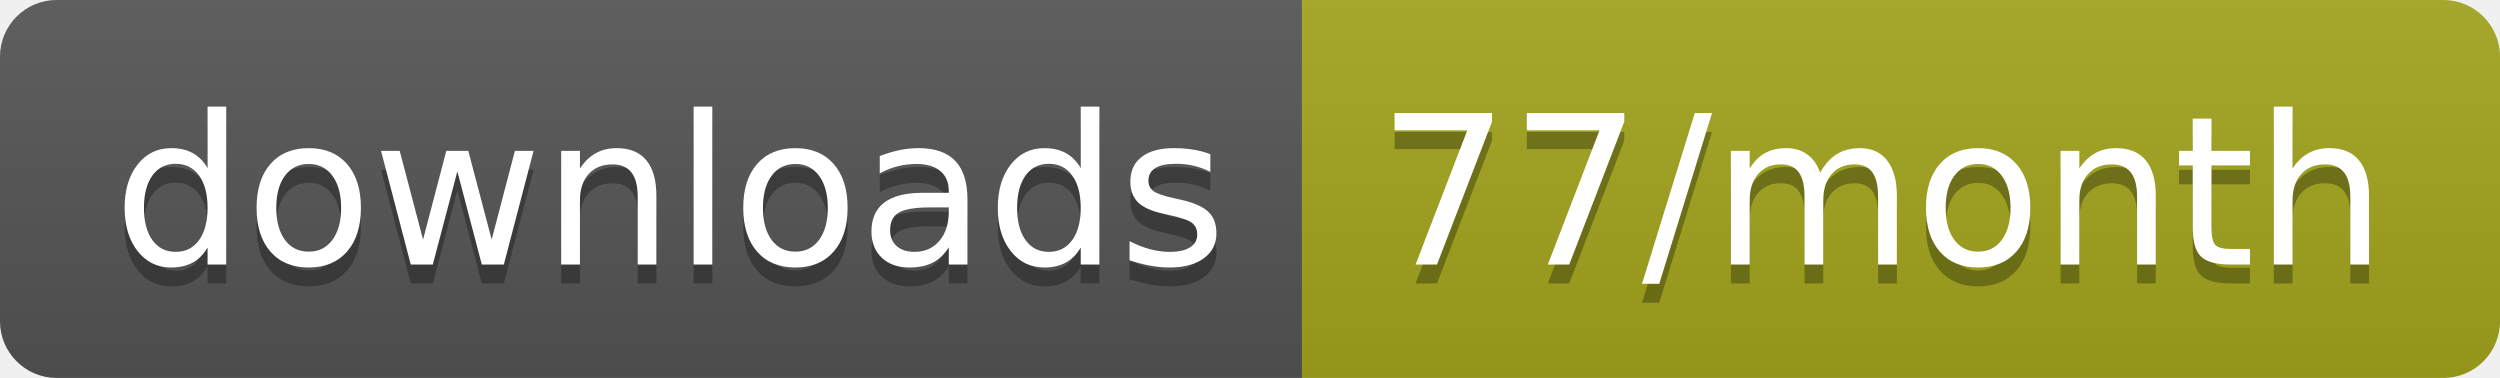
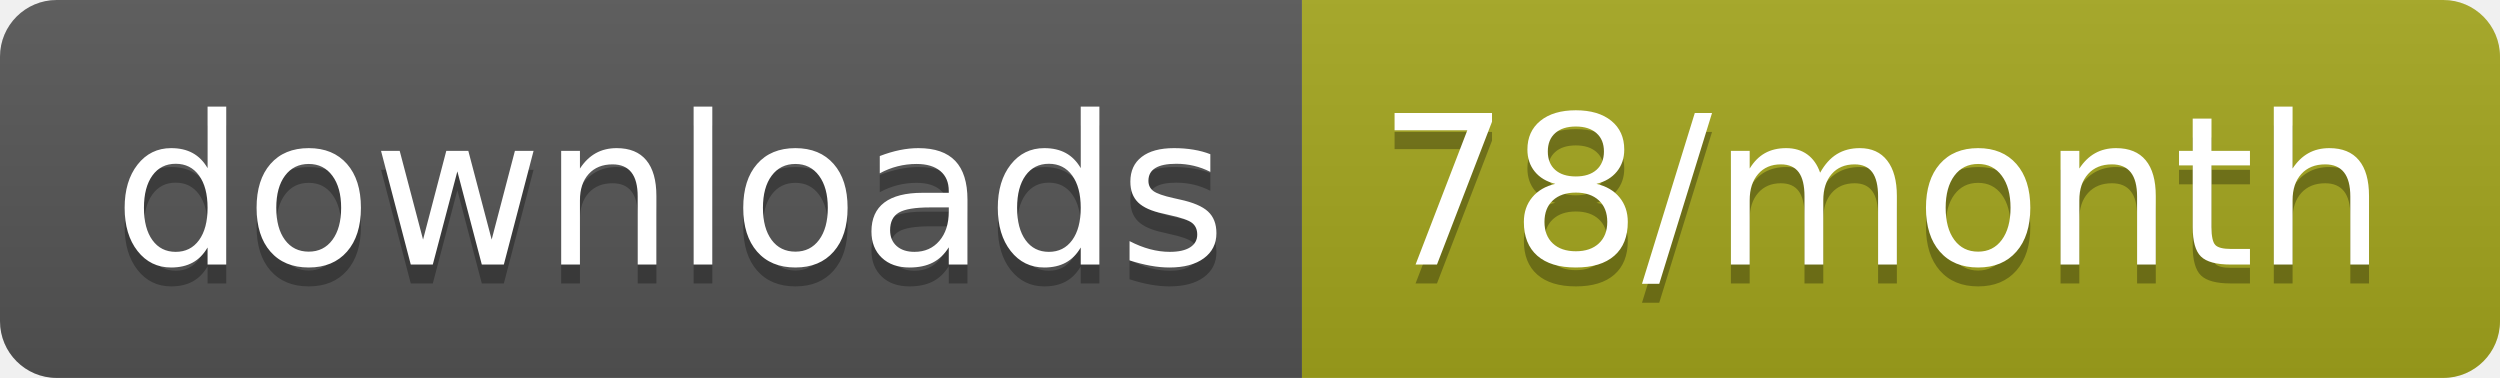
<svg xmlns="http://www.w3.org/2000/svg" width="132.3" height="20">
  <linearGradient id="smooth" x2="0" y2="100%">
    <stop offset="0" stop-color="#bbb" stop-opacity=".1" />
    <stop offset="1" stop-opacity=".1" />
  </linearGradient>
  <clipPath id="round">
    <rect width="132.3" height="20" rx="3" fill="#fff" />
  </clipPath>
  <g clip-path="url(#round)">
    <rect width="68.9" height="20" fill="#555" />
    <rect x="68.9" width="63.4" height="20" fill="#a4a61d" />
    <rect width="132.3" height="20" fill="url(#smooth)" />
  </g>
  <g fill="#fff" text-anchor="middle" font-family="DejaVu Sans,Verdana,Geneva,sans-serif" font-size="110">
    <text x="354.5" y="150" fill="#010101" fill-opacity=".3" transform="scale(0.1)" textLength="589.0" lengthAdjust="spacing">downloads</text>
    <text x="354.5" y="140" transform="scale(0.1)" textLength="589.0" lengthAdjust="spacing">downloads</text>
-     <text x="996" y="150" fill="#010101" fill-opacity=".3" transform="scale(0.1)" textLength="534.0" lengthAdjust="spacing">77/month</text>
-     <text x="996" y="140" transform="scale(0.1)" textLength="534.0" lengthAdjust="spacing">77/month</text>
+     <text x="996" y="150" fill="#010101" fill-opacity=".3" transform="scale(0.1)" textLength="534.0" lengthAdjust="spacing">78/month</text>
+     <text x="996" y="140" transform="scale(0.1)" textLength="534.0" lengthAdjust="spacing">78/month</text>
  </g>
</svg>
